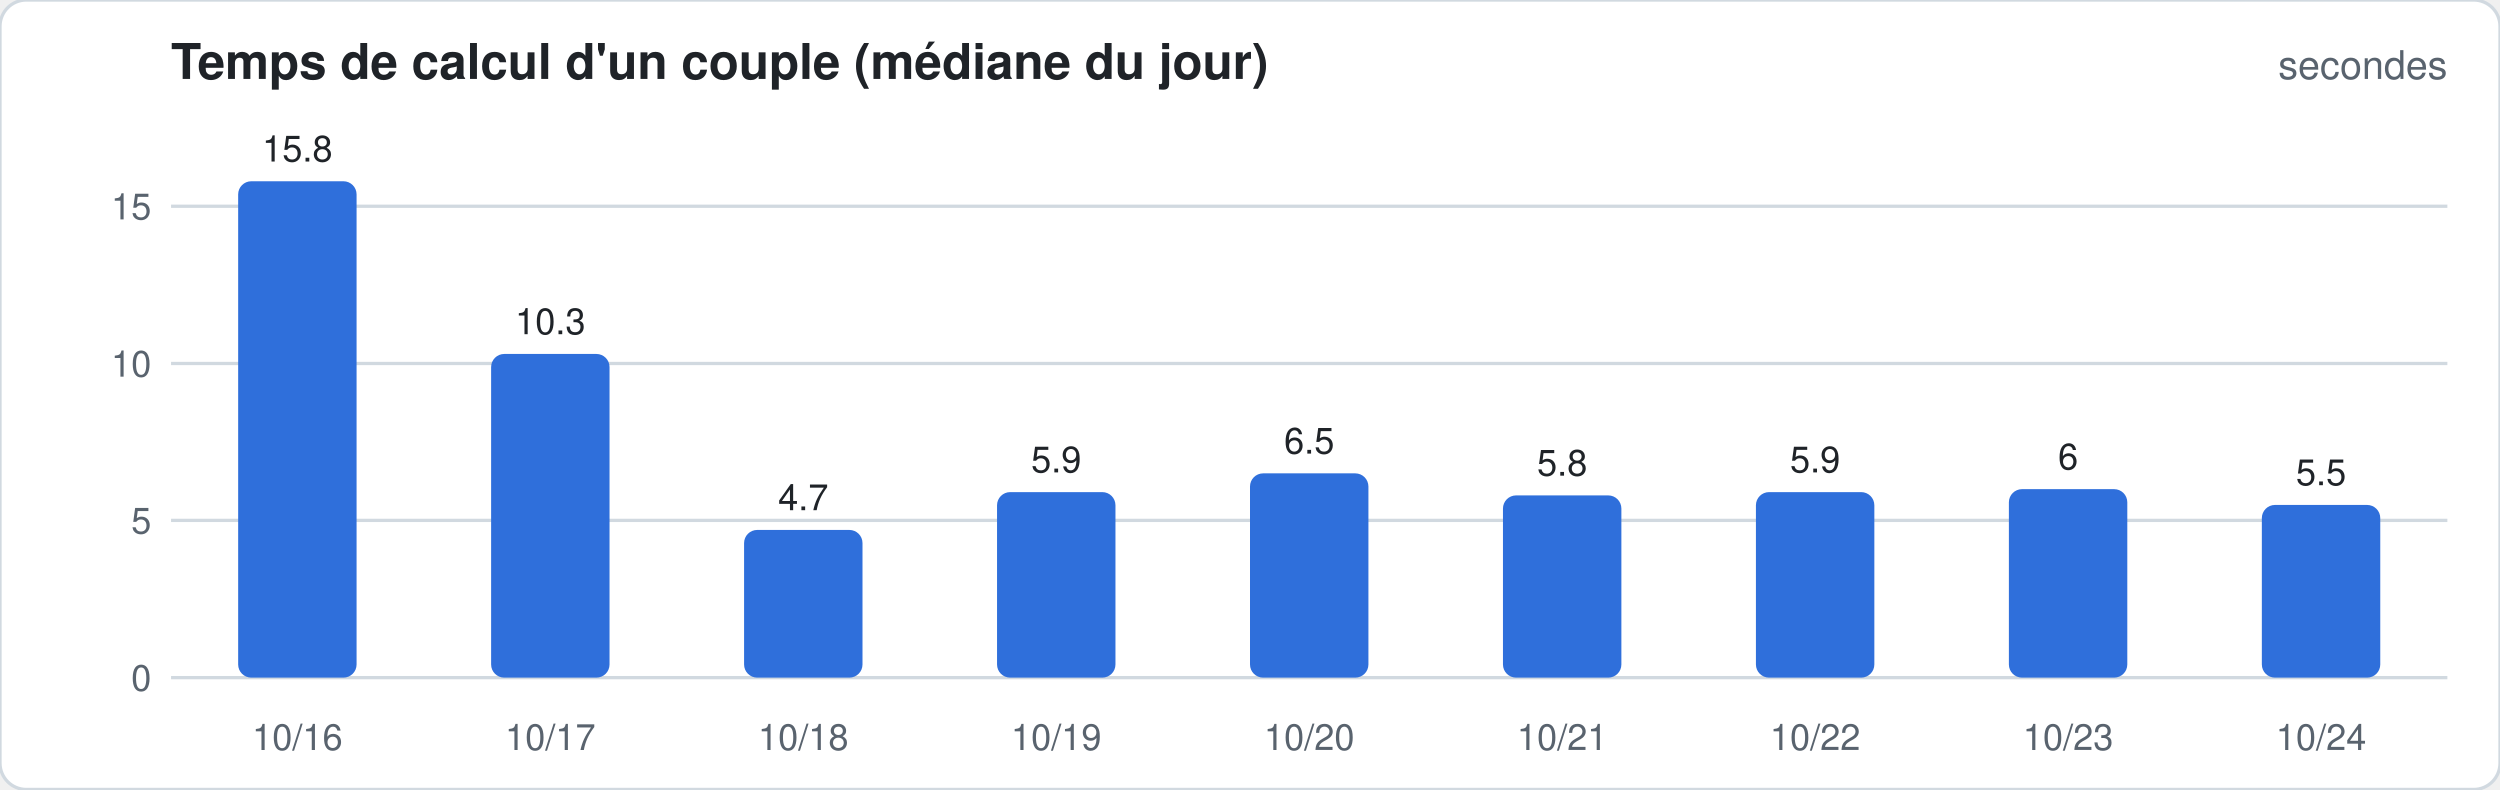
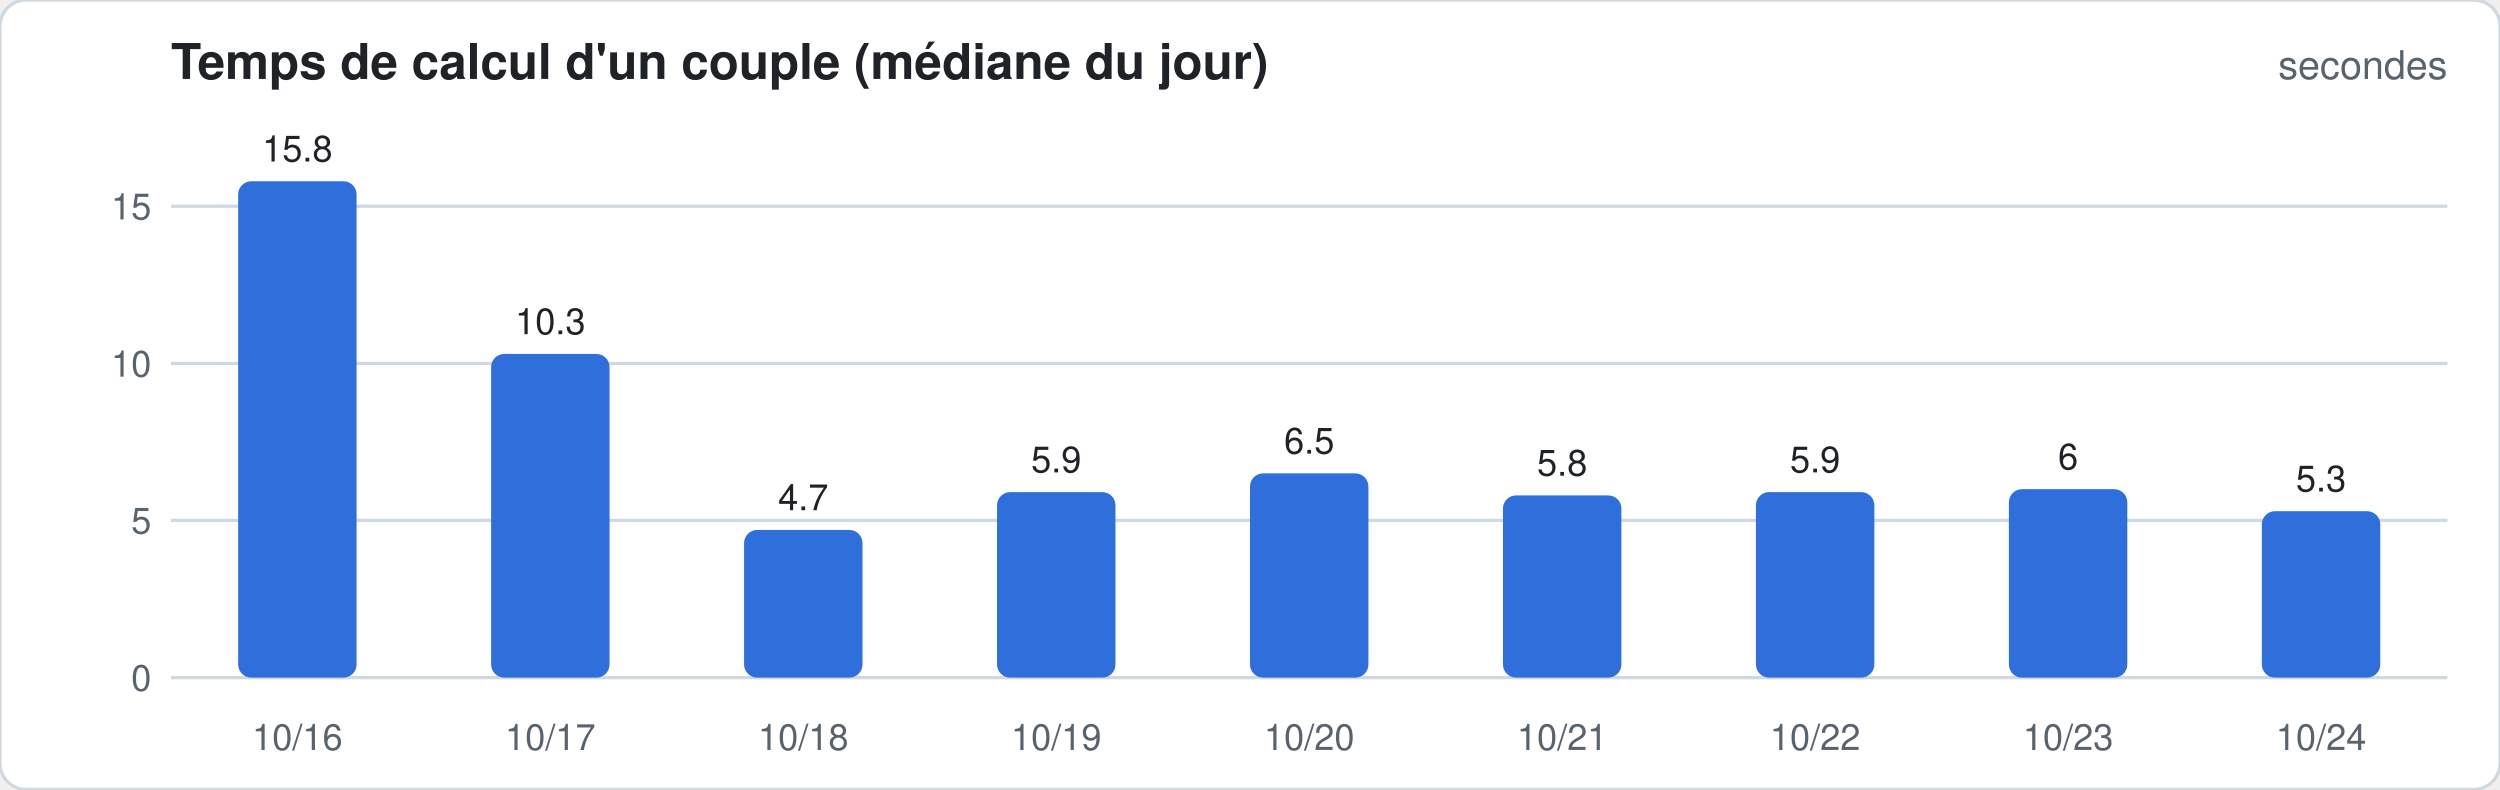
<svg xmlns="http://www.w3.org/2000/svg" width="760" height="240" viewBox="0 0 760 240" font-family="-apple-system,Segoe UI,Helvetica,Arial,sans-serif">
  <rect width="760" height="240" rx="8" fill="#ffffff" stroke="#d1d9e0" />
  <text x="52" y="24" font-size="15" font-weight="600" fill="#1f2328">Temps de calcul d'un couple (médiane du jour)</text>
  <text x="744" y="24" font-size="12" fill="#59636e" text-anchor="end">secondes</text>
  <line x1="52" x2="744" y1="206.0" y2="206.0" stroke="#d1d9e0" stroke-width="1" />
  <text x="46" y="210.0" font-size="11" fill="#59636e" text-anchor="end">0</text>
  <line x1="52" x2="744" y1="158.2" y2="158.2" stroke="#d1d9e0" stroke-width="1" />
  <text x="46" y="162.2" font-size="11" fill="#59636e" text-anchor="end">5</text>
  <line x1="52" x2="744" y1="110.5" y2="110.5" stroke="#d1d9e0" stroke-width="1" />
  <text x="46" y="114.5" font-size="11" fill="#59636e" text-anchor="end">10</text>
  <line x1="52" x2="744" y1="62.7" y2="62.7" stroke="#d1d9e0" stroke-width="1" />
  <text x="46" y="66.7" font-size="11" fill="#59636e" text-anchor="end">15</text>
  <rect x="72.4" y="55.1" width="36.0" height="150.9" rx="4.0" fill="#2f6fdb" />
  <text x="90.4" y="49.1" font-size="11" fill="#1f2328" text-anchor="middle">15.8</text>
  <text x="90.4" y="228" font-size="11" fill="#59636e" text-anchor="middle">10/16</text>
  <rect x="149.3" y="107.6" width="36.0" height="98.4" rx="4.0" fill="#2f6fdb" />
  <text x="167.3" y="101.6" font-size="11" fill="#1f2328" text-anchor="middle">10.3</text>
  <text x="167.3" y="228" font-size="11" fill="#59636e" text-anchor="middle">10/17</text>
  <rect x="226.2" y="161.1" width="36.0" height="44.9" rx="4.0" fill="#2f6fdb" />
  <text x="244.2" y="155.1" font-size="11" fill="#1f2328" text-anchor="middle">4.7</text>
  <text x="244.2" y="228" font-size="11" fill="#59636e" text-anchor="middle">10/18</text>
  <rect x="303.1" y="149.6" width="36.0" height="56.4" rx="4.0" fill="#2f6fdb" />
  <text x="321.1" y="143.6" font-size="11" fill="#1f2328" text-anchor="middle">5.9</text>
  <text x="321.1" y="228" font-size="11" fill="#59636e" text-anchor="middle">10/19</text>
  <rect x="380.0" y="143.9" width="36.0" height="62.1" rx="4.0" fill="#2f6fdb" />
  <text x="398.0" y="137.9" font-size="11" fill="#1f2328" text-anchor="middle">6.5</text>
  <text x="398.0" y="228" font-size="11" fill="#59636e" text-anchor="middle">10/20</text>
  <rect x="456.9" y="150.6" width="36.0" height="55.4" rx="4.0" fill="#2f6fdb" />
  <text x="474.9" y="144.6" font-size="11" fill="#1f2328" text-anchor="middle">5.8</text>
  <text x="474.9" y="228" font-size="11" fill="#59636e" text-anchor="middle">10/21</text>
  <rect x="533.8" y="149.6" width="36.0" height="56.4" rx="4.0" fill="#2f6fdb" />
  <text x="551.8" y="143.6" font-size="11" fill="#1f2328" text-anchor="middle">5.9</text>
  <text x="551.8" y="228" font-size="11" fill="#59636e" text-anchor="middle">10/22</text>
  <rect x="610.7" y="148.7" width="36.0" height="57.3" rx="4.0" fill="#2f6fdb" />
  <text x="628.7" y="142.7" font-size="11" fill="#1f2328" text-anchor="middle">6</text>
  <text x="628.7" y="228" font-size="11" fill="#59636e" text-anchor="middle">10/23</text>
-   <rect x="687.6" y="153.5" width="36.0" height="52.5" rx="4.0" fill="#2f6fdb" />
-   <text x="705.6" y="147.5" font-size="11" fill="#1f2328" text-anchor="middle">5.5</text>
+   <rect x="687.6" y="155.4" width="36.0" height="50.6" rx="4.0" fill="#2f6fdb" />
+   <text x="705.6" y="149.4" font-size="11" fill="#1f2328" text-anchor="middle">5.3</text>
  <text x="705.6" y="228" font-size="11" fill="#59636e" text-anchor="middle">10/24</text>
</svg>
